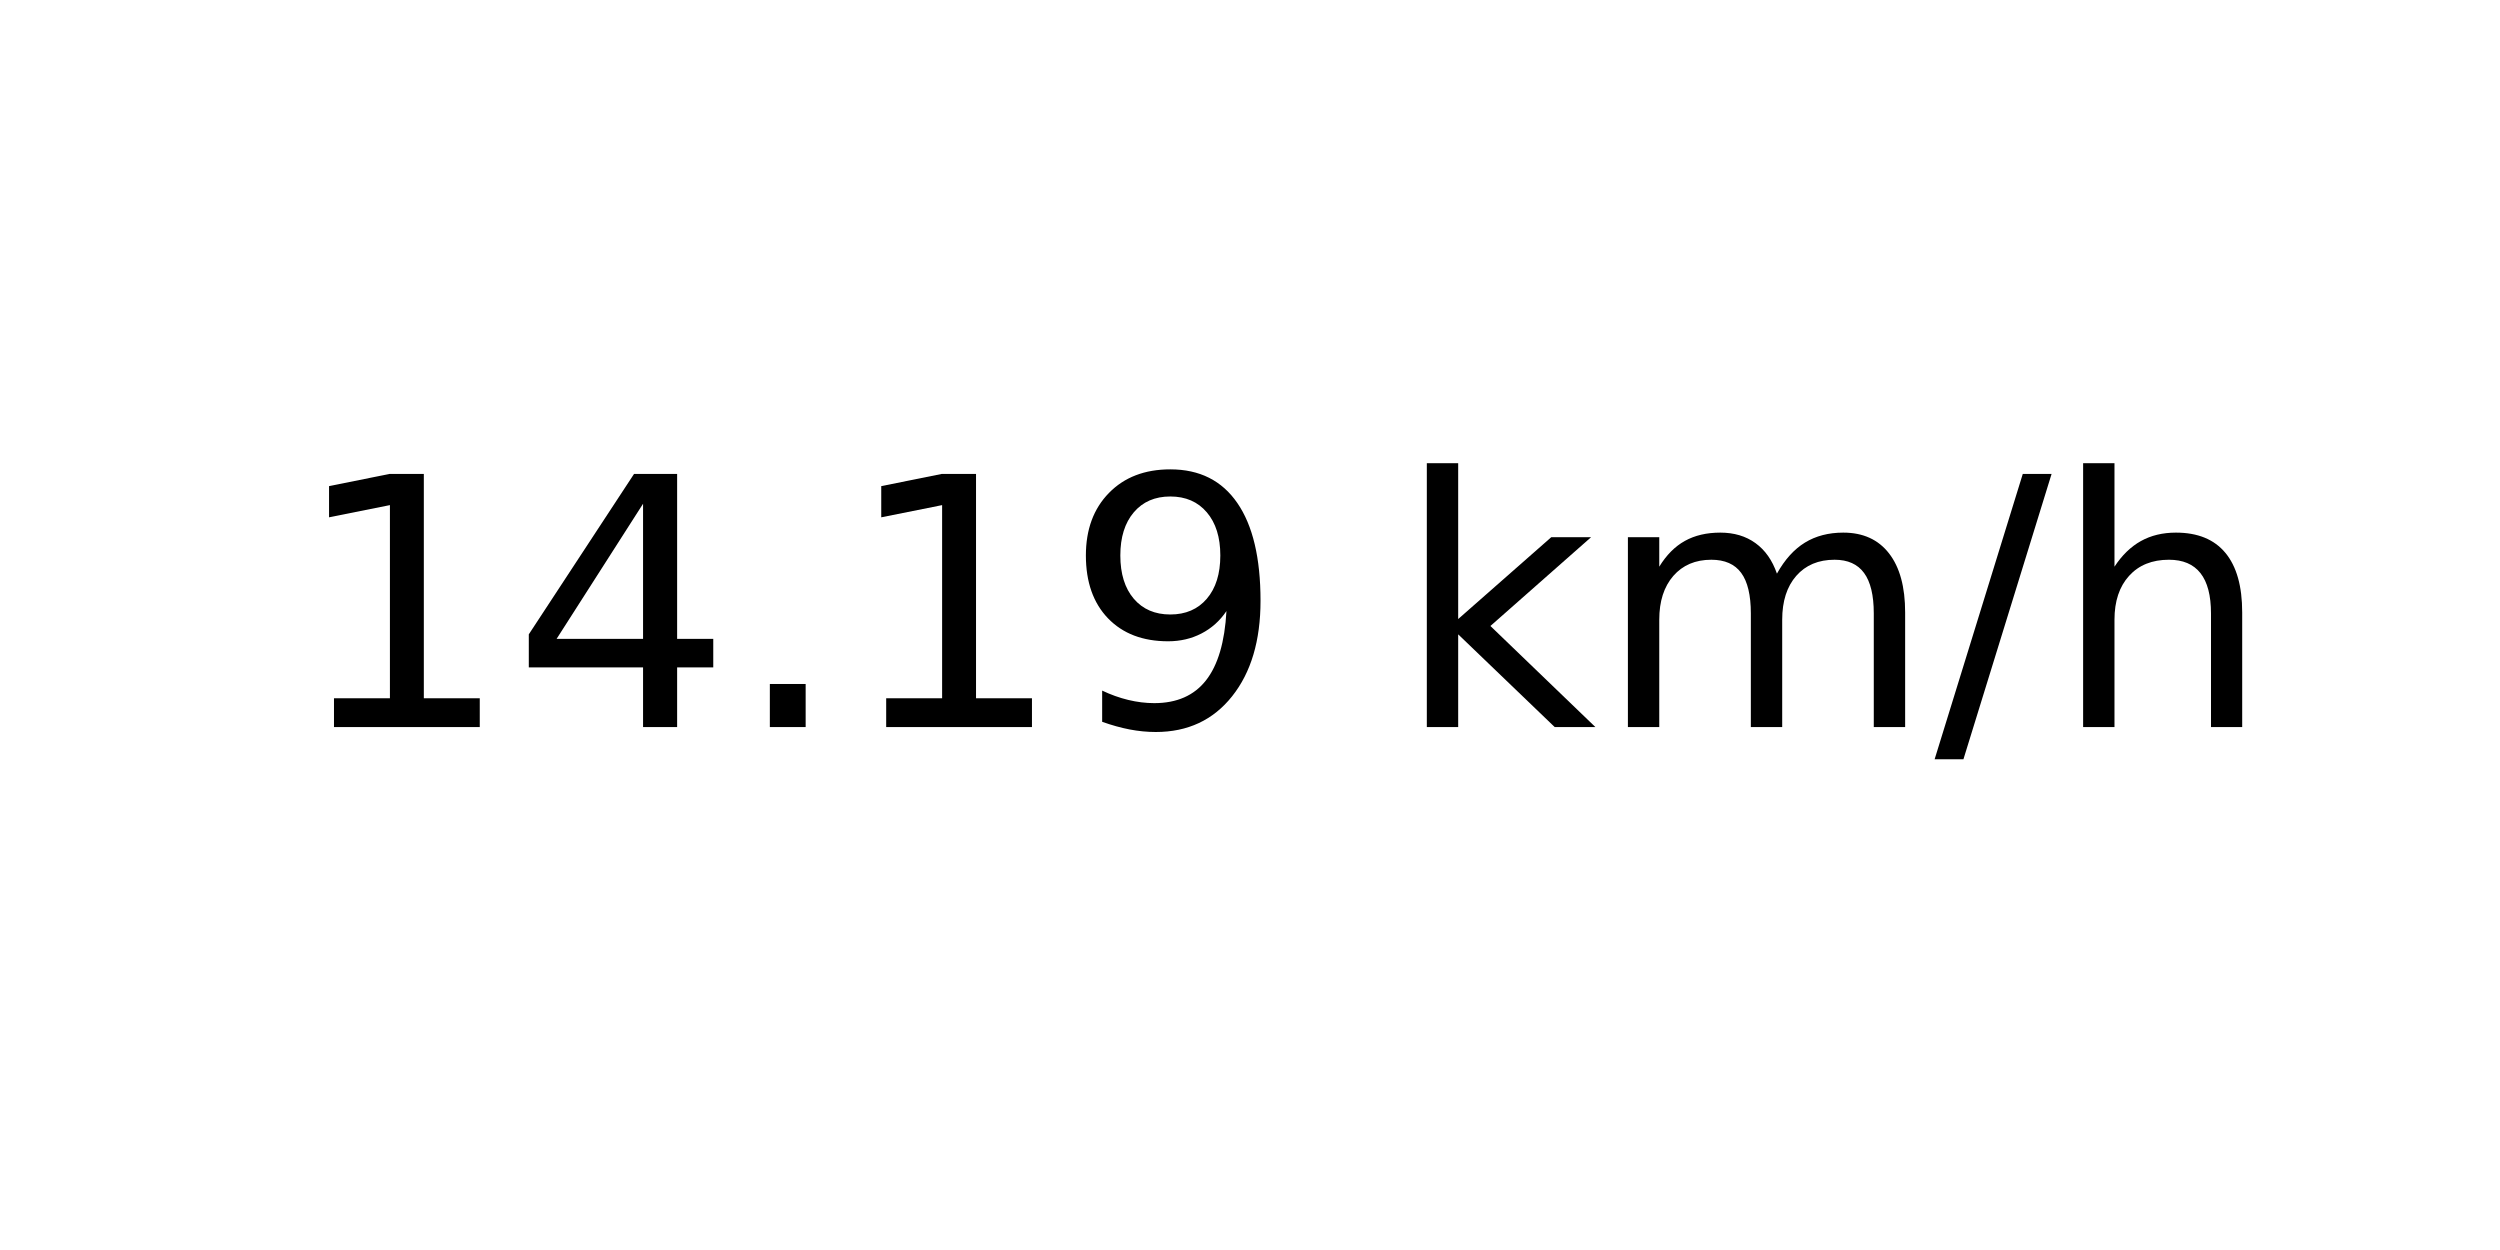
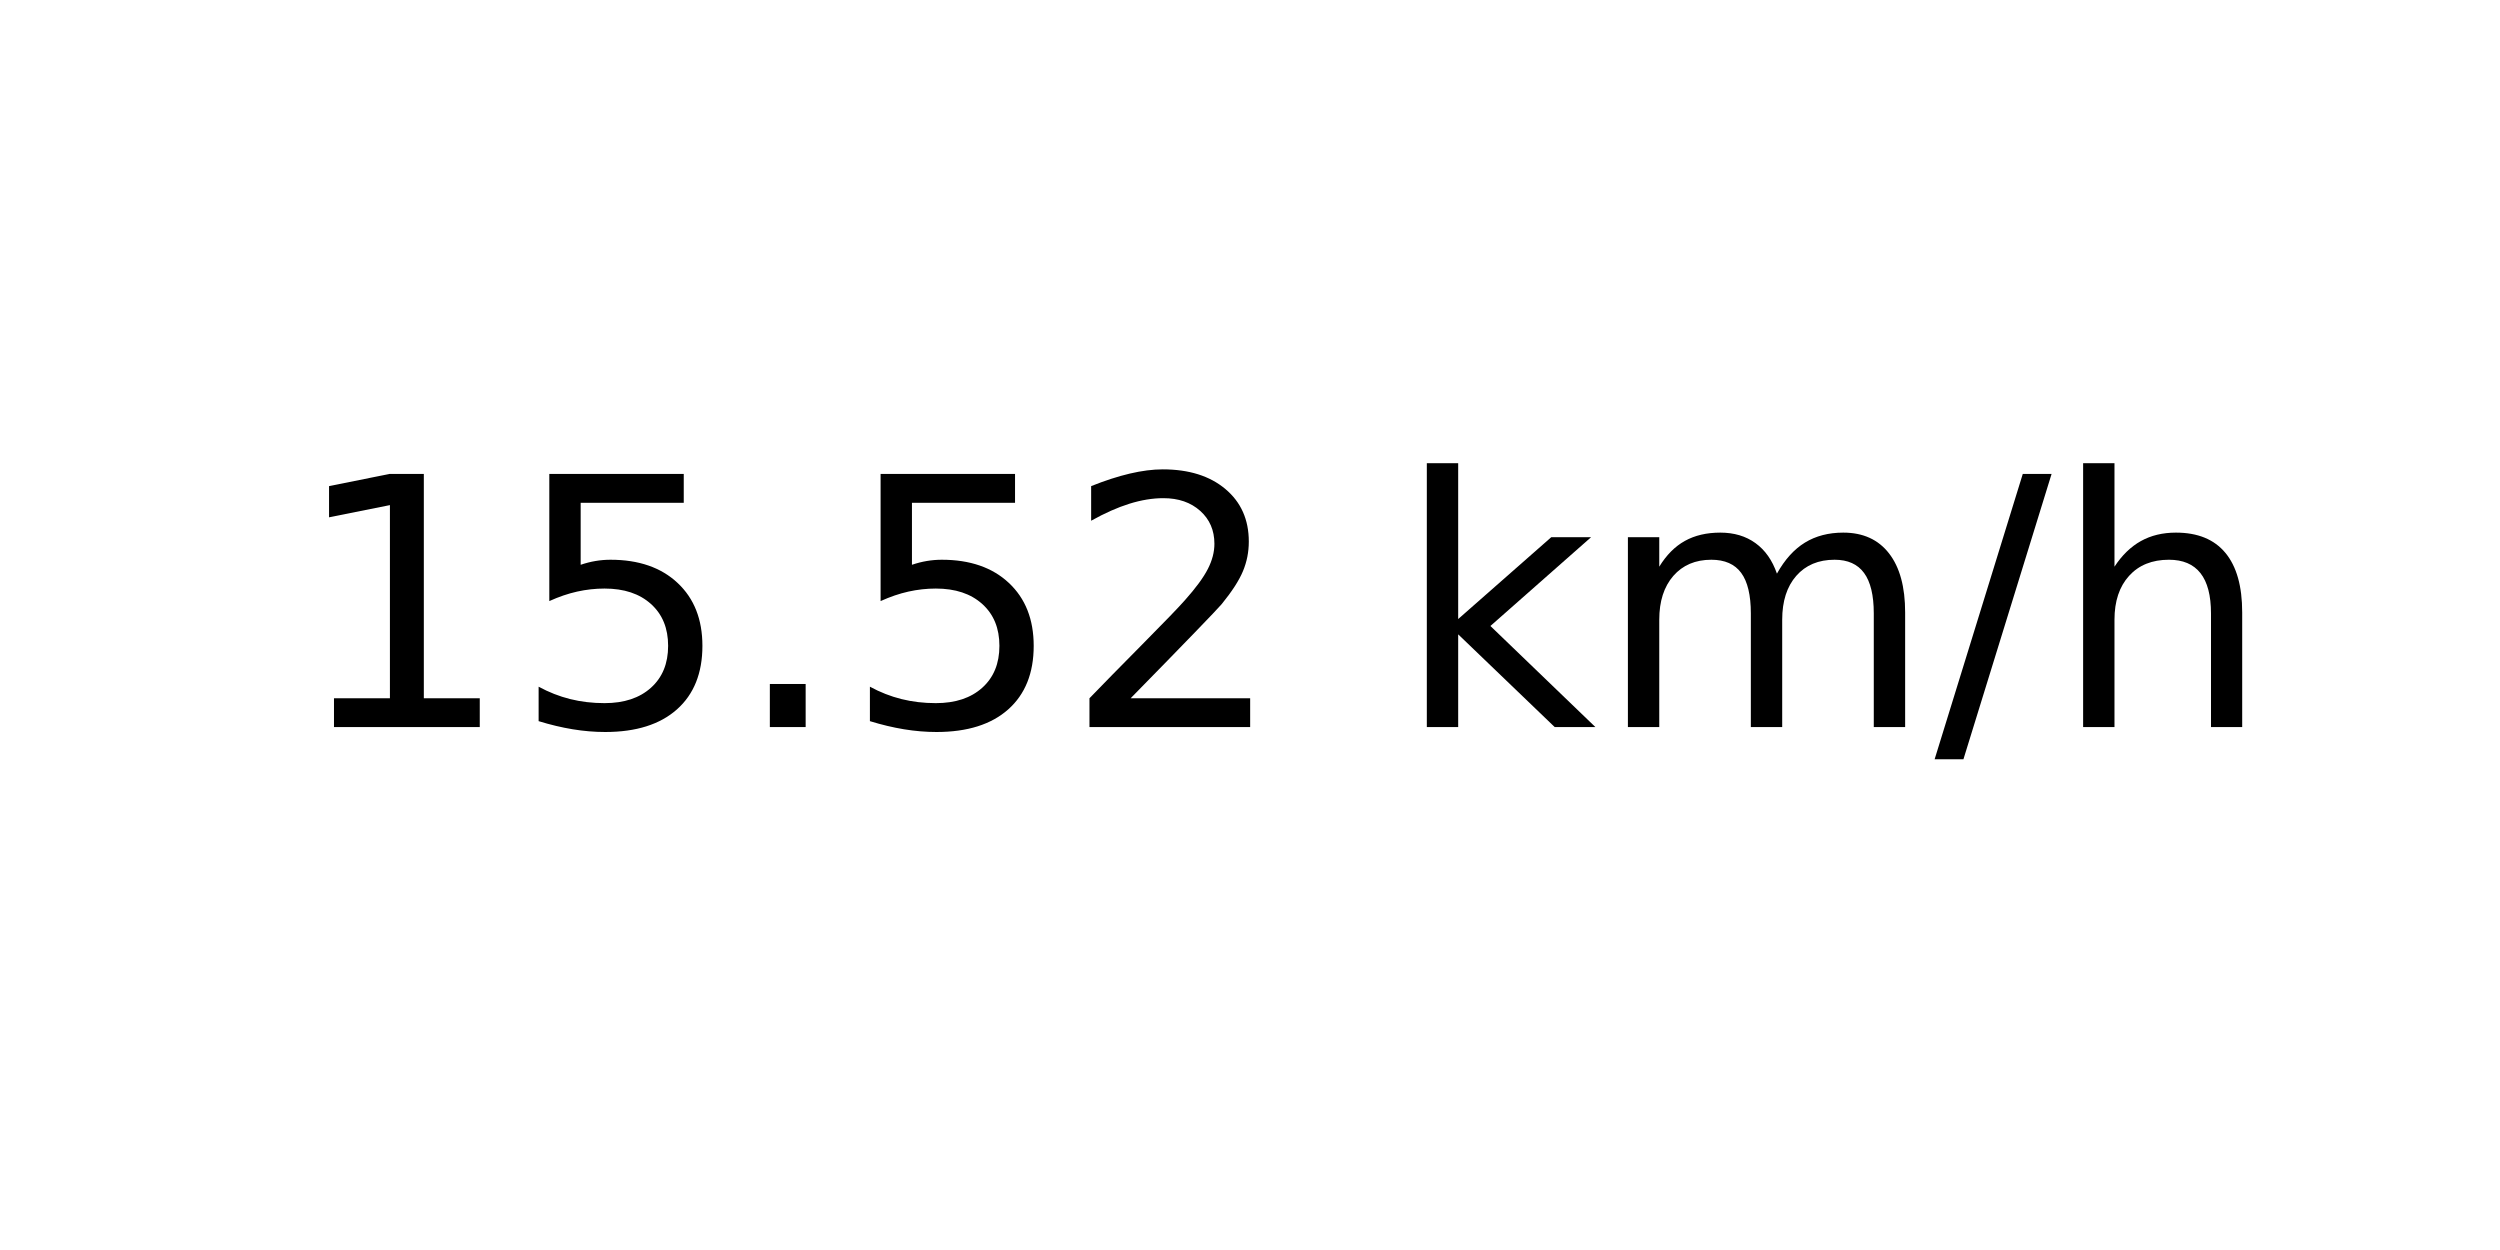
<svg xmlns="http://www.w3.org/2000/svg" xmlns:xlink="http://www.w3.org/1999/xlink" width="72pt" height="36pt" viewBox="0 0 72 36" version="1.1">
  <defs>
    <style type="text/css">*{stroke-linejoin: round; stroke-linecap: butt}</style>
  </defs>
  <g id="figure_1">
    <g id="axes_1">
      <g id="text_1">
        <g transform="translate(8.378125 20.93937) scale(0.1 -0.1)">
          <defs>
            <path id="DejaVuSans-31" d="M 794 531  L 1825 531  L 1825 4091  L 703 3866  L 703 4441  L 1819 4666  L 2450 4666  L 2450 531  L 3481 531  L 3481 0  L 794 0  L 794 531  z " transform="scale(0.015625)" />
-             <path id="DejaVuSans-34" d="M 2419 4116  L 825 1625  L 2419 1625  L 2419 4116  z M 2253 4666  L 3047 4666  L 3047 1625  L 3713 1625  L 3713 1100  L 3047 1100  L 3047 0  L 2419 0  L 2419 1100  L 313 1100  L 313 1709  L 2253 4666  z " transform="scale(0.015625)" />
+             <path id="DejaVuSans-35" d="M 691 4666  L 3169 4666  L 3169 4134  L 1269 4134  L 1269 2991  Q 1406 3038 1543 3061  Q 1681 3084 1819 3084  Q 2600 3084 3056 2656  Q 3513 2228 3513 1497  Q 3513 744 3044 326  Q 2575 -91 1722 -91  Q 1428 -91 1123 -41  Q 819 9 494 109  L 494 744  Q 775 591 1075 516  Q 1375 441 1709 441  Q 2250 441 2565 725  Q 2881 1009 2881 1497  Q 2881 1984 2565 2268  Q 2250 2553 1709 2553  Q 1456 2553 1204 2497  Q 953 2441 691 2322  L 691 4666  z " transform="scale(0.015625)" />
            <path id="DejaVuSans-2e" d="M 684 794  L 1344 794  L 1344 0  L 684 0  L 684 794  z " transform="scale(0.015625)" />
-             <path id="DejaVuSans-39" d="M 703 97  L 703 672  Q 941 559 1184 500  Q 1428 441 1663 441  Q 2288 441 2617 861  Q 2947 1281 2994 2138  Q 2813 1869 2534 1725  Q 2256 1581 1919 1581  Q 1219 1581 811 2004  Q 403 2428 403 3163  Q 403 3881 828 4315  Q 1253 4750 1959 4750  Q 2769 4750 3195 4129  Q 3622 3509 3622 2328  Q 3622 1225 3098 567  Q 2575 -91 1691 -91  Q 1453 -91 1209 -44  Q 966 3 703 97  z M 1959 2075  Q 2384 2075 2632 2365  Q 2881 2656 2881 3163  Q 2881 3666 2632 3958  Q 2384 4250 1959 4250  Q 1534 4250 1286 3958  Q 1038 3666 1038 3163  Q 1038 2656 1286 2365  Q 1534 2075 1959 2075  z " transform="scale(0.015625)" />
+             <path id="DejaVuSans-32" d="M 1228 531  L 3431 531  L 3431 0  L 469 0  L 469 531  Q 828 903 1448 1529  Q 2069 2156 2228 2338  Q 2531 2678 2651 2914  Q 2772 3150 2772 3378  Q 2772 3750 2511 3984  Q 2250 4219 1831 4219  Q 1534 4219 1204 4116  Q 875 4013 500 3803  L 500 4441  Q 881 4594 1212 4672  Q 1544 4750 1819 4750  Q 2544 4750 2975 4387  Q 3406 4025 3406 3419  Q 3406 3131 3298 2873  Q 3191 2616 2906 2266  Q 2828 2175 2409 1742  Q 1991 1309 1228 531  z " transform="scale(0.015625)" />
            <path id="DejaVuSans-20" transform="scale(0.015625)" />
            <path id="DejaVuSans-6b" d="M 581 4863  L 1159 4863  L 1159 1991  L 2875 3500  L 3609 3500  L 1753 1863  L 3688 0  L 2938 0  L 1159 1709  L 1159 0  L 581 0  L 581 4863  z " transform="scale(0.015625)" />
            <path id="DejaVuSans-6d" d="M 3328 2828  Q 3544 3216 3844 3400  Q 4144 3584 4550 3584  Q 5097 3584 5394 3201  Q 5691 2819 5691 2113  L 5691 0  L 5113 0  L 5113 2094  Q 5113 2597 4934 2840  Q 4756 3084 4391 3084  Q 3944 3084 3684 2787  Q 3425 2491 3425 1978  L 3425 0  L 2847 0  L 2847 2094  Q 2847 2600 2669 2842  Q 2491 3084 2119 3084  Q 1678 3084 1418 2786  Q 1159 2488 1159 1978  L 1159 0  L 581 0  L 581 3500  L 1159 3500  L 1159 2956  Q 1356 3278 1631 3431  Q 1906 3584 2284 3584  Q 2666 3584 2933 3390  Q 3200 3197 3328 2828  z " transform="scale(0.015625)" />
            <path id="DejaVuSans-2f" d="M 1625 4666  L 2156 4666  L 531 -594  L 0 -594  L 1625 4666  z " transform="scale(0.015625)" />
            <path id="DejaVuSans-68" d="M 3513 2113  L 3513 0  L 2938 0  L 2938 2094  Q 2938 2591 2744 2837  Q 2550 3084 2163 3084  Q 1697 3084 1428 2787  Q 1159 2491 1159 1978  L 1159 0  L 581 0  L 581 4863  L 1159 4863  L 1159 2956  Q 1366 3272 1645 3428  Q 1925 3584 2291 3584  Q 2894 3584 3203 3211  Q 3513 2838 3513 2113  z " transform="scale(0.015625)" />
          </defs>
          <use xlink:href="#DejaVuSans-31" />
-           <use xlink:href="#DejaVuSans-34" x="63.623" />
+           <use xlink:href="#DejaVuSans-35" x="63.623" />
          <use xlink:href="#DejaVuSans-2e" x="127.246" />
-           <use xlink:href="#DejaVuSans-31" x="159.033" />
-           <use xlink:href="#DejaVuSans-39" x="222.656" />
+           <use xlink:href="#DejaVuSans-35" x="159.033" />
+           <use xlink:href="#DejaVuSans-32" x="222.656" />
          <use xlink:href="#DejaVuSans-20" x="286.279" />
          <use xlink:href="#DejaVuSans-6b" x="318.066" />
          <use xlink:href="#DejaVuSans-6d" x="375.977" />
          <use xlink:href="#DejaVuSans-2f" x="473.389" />
          <use xlink:href="#DejaVuSans-68" x="507.08" />
        </g>
      </g>
    </g>
  </g>
</svg>
